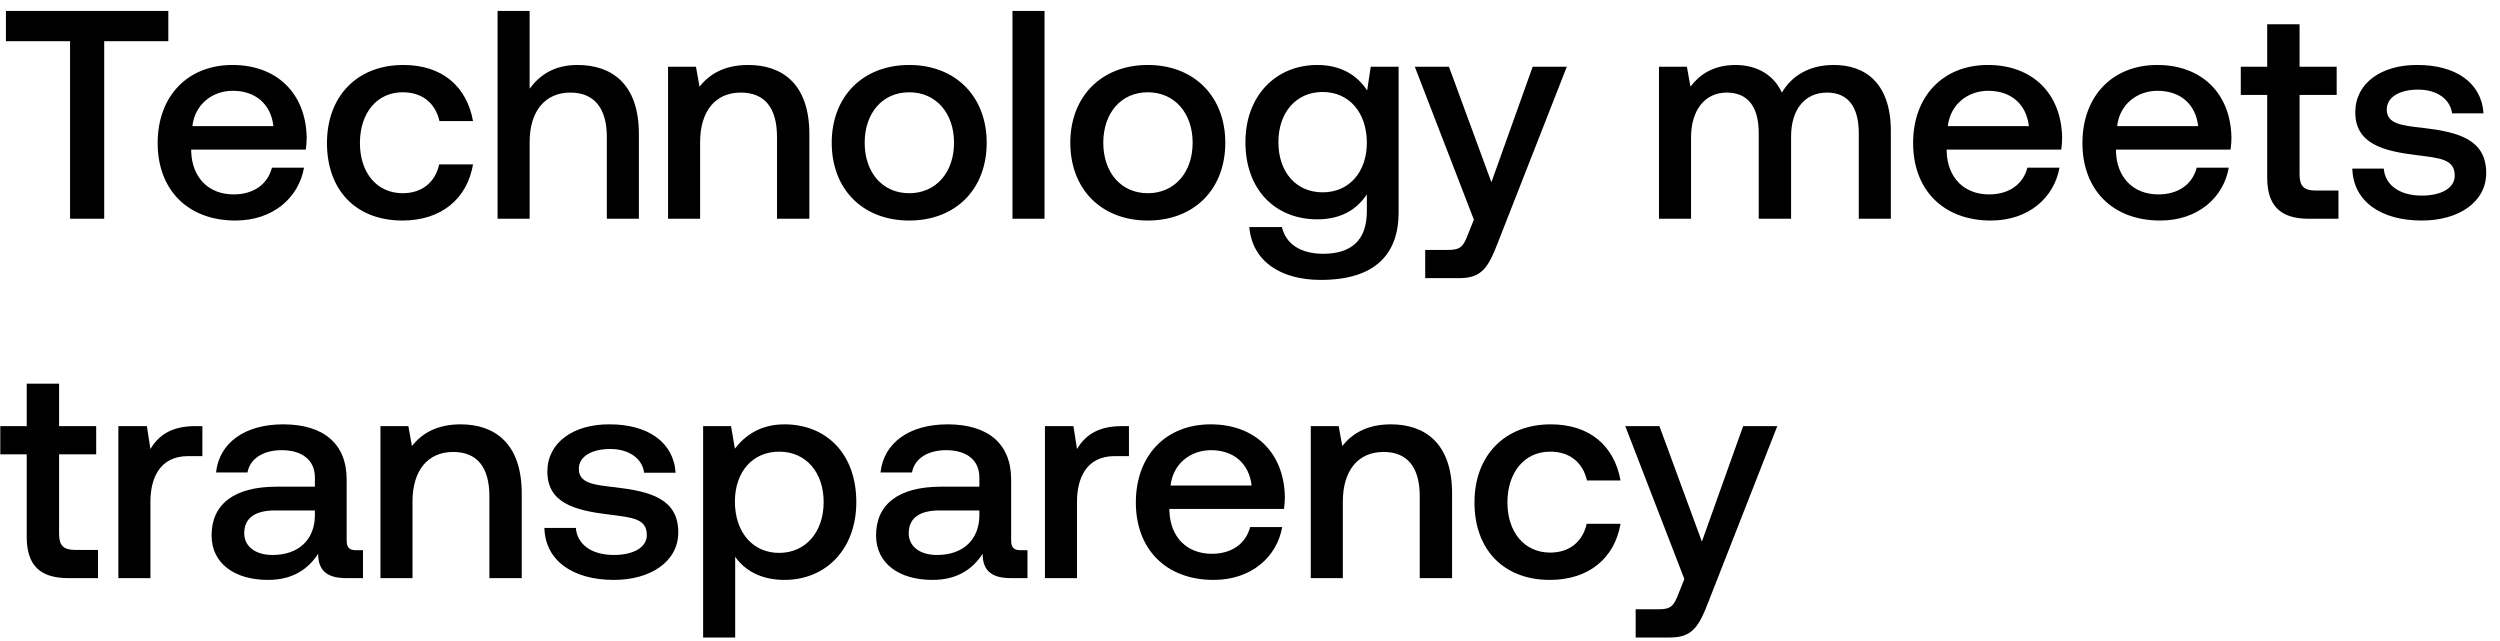
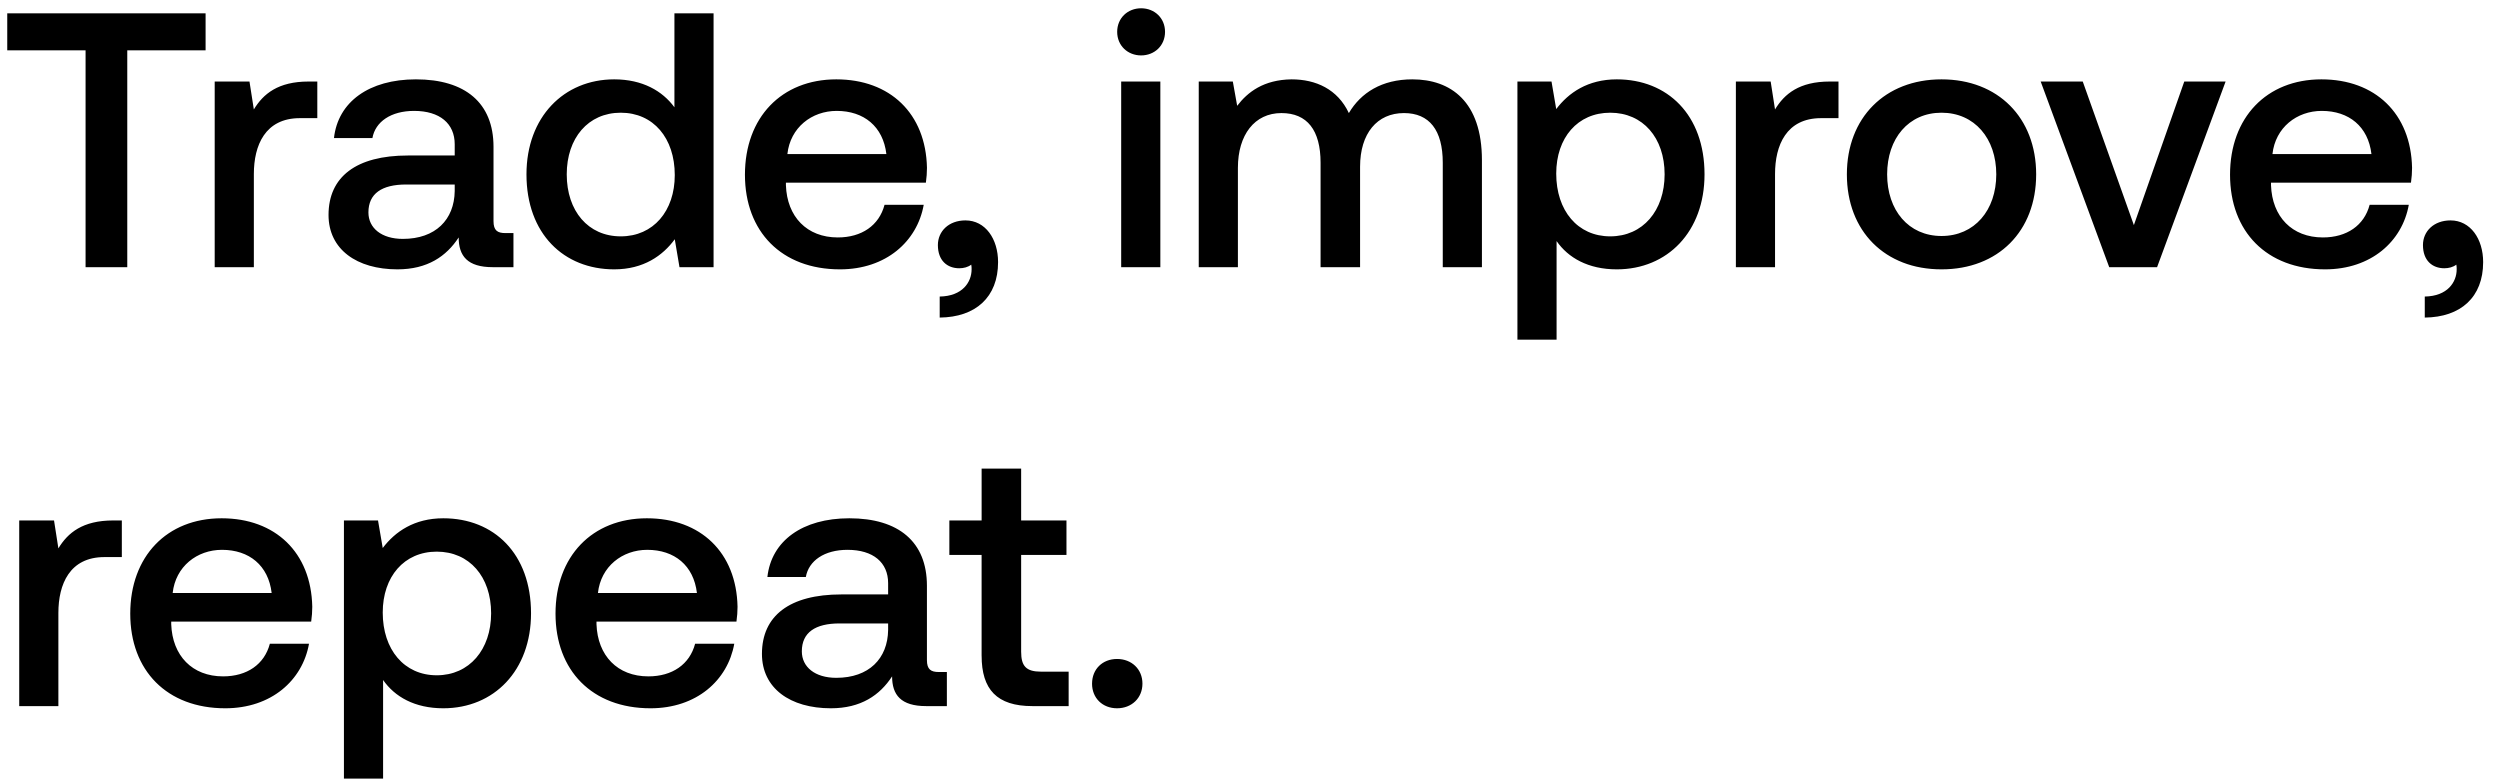
- <svg xmlns="http://www.w3.org/2000/svg" width="160" height="41" viewBox="0 0 160 41" fill="none">
-   <path d="M.38 2.638h4.104V14h2.185V2.638h4.104V.7H.38v1.938zm14.688 11.476c2.413 0 4.047-1.463 4.39-3.382h-2.053c-.285 1.083-1.197 1.71-2.45 1.71-1.616 0-2.66-1.083-2.718-2.736v-.133h7.334c.038-.266.057-.532.057-.779-.057-2.85-1.938-4.636-4.75-4.636-2.869 0-4.788 1.995-4.788 4.997 0 2.983 1.92 4.959 4.978 4.959zm-2.755-6.042c.152-1.387 1.273-2.261 2.584-2.261 1.425 0 2.432.817 2.603 2.261h-5.187zm13.44 6.042c2.488 0 4.141-1.387 4.521-3.591h-2.166c-.247 1.121-1.083 1.843-2.337 1.843-1.653 0-2.736-1.311-2.736-3.211 0-1.919 1.083-3.249 2.736-3.249 1.273 0 2.09.703 2.356 1.843h2.147c-.399-2.204-1.957-3.591-4.465-3.591-2.945 0-4.883 1.995-4.883 4.997 0 3.04 1.881 4.959 4.826 4.959zm11.203-9.956c-1.52 0-2.451.684-3.06 1.52V.7h-2.051V14h2.052V9.079c0-1.957.988-3.154 2.603-3.154 1.52 0 2.337.988 2.337 2.831V14h2.052V8.585c0-3.249-1.767-4.427-3.933-4.427zm10.929 0c-1.577 0-2.508.627-3.116 1.387l-.228-1.273h-1.786V14h2.052V9.098c0-1.976.969-3.173 2.603-3.173 1.539 0 2.318.988 2.318 2.831V14h2.071V8.585c0-3.249-1.767-4.427-3.914-4.427zm10.304 9.956c2.964 0 4.959-1.995 4.959-4.978 0-2.964-1.995-4.978-4.959-4.978-2.964 0-4.959 2.014-4.959 4.978 0 2.983 1.995 4.978 4.959 4.978zm0-1.748c-1.729 0-2.85-1.349-2.85-3.23s1.121-3.23 2.85-3.23 2.869 1.349 2.869 3.23-1.14 3.23-2.869 3.23zM64.798 14h2.052V.7h-2.052V14zm8.662.114c2.964 0 4.959-1.995 4.959-4.978 0-2.964-1.995-4.978-4.96-4.978-2.963 0-4.959 2.014-4.959 4.978 0 2.983 1.996 4.978 4.96 4.978zm0-1.748c-1.73 0-2.85-1.349-2.85-3.23s1.12-3.23 2.85-3.23c1.729 0 2.869 1.349 2.869 3.23s-1.14 3.23-2.87 3.23zm14.038-6.574c-.627-.969-1.672-1.634-3.193-1.634-2.64 0-4.598 1.957-4.598 4.94 0 3.097 1.958 4.94 4.599 4.94 1.52 0 2.526-.627 3.172-1.596v1.083c0 1.862-1.006 2.717-2.792 2.717-1.445 0-2.395-.627-2.642-1.71h-2.09c.19 2.185 1.996 3.382 4.58 3.382 3.495 0 4.977-1.672 4.977-4.313V4.272h-1.785l-.228 1.52zm-2.85 6.517c-1.71 0-2.831-1.311-2.831-3.211 0-1.881 1.12-3.211 2.83-3.211s2.831 1.33 2.831 3.249c0 1.862-1.12 3.173-2.83 3.173zm9.68 1.748l-.38.95c-.303.798-.493.988-1.291.988h-1.444V17.8h2.204c1.425 0 1.843-.703 2.45-2.28l4.409-11.248h-2.185l-2.641 7.391-2.717-7.391h-2.185l3.78 9.785zm23.038-9.899c-1.596 0-2.698.703-3.325 1.767-.589-1.254-1.729-1.767-3.002-1.767-1.463.019-2.299.665-2.85 1.387l-.228-1.273h-1.786V14h2.052V8.794c0-1.729.874-2.869 2.28-2.869 1.349 0 2.052.893 2.052 2.603V14h2.071V8.737c0-1.748.893-2.812 2.299-2.812 1.33 0 2.033.893 2.033 2.603V14h2.052V8.395c0-3.078-1.634-4.237-3.648-4.237zm10.051 9.956c2.413 0 4.047-1.463 4.389-3.382h-2.052c-.285 1.083-1.197 1.71-2.451 1.71-1.615 0-2.66-1.083-2.717-2.736v-.133h7.334c.038-.266.057-.532.057-.779-.057-2.85-1.938-4.636-4.75-4.636-2.869 0-4.788 1.995-4.788 4.997 0 2.983 1.919 4.959 4.978 4.959zm-2.755-6.042c.152-1.387 1.273-2.261 2.584-2.261 1.425 0 2.432.817 2.603 2.261h-5.187zm13.591 6.042c2.413 0 4.047-1.463 4.389-3.382h-2.052c-.285 1.083-1.197 1.71-2.451 1.71-1.615 0-2.66-1.083-2.717-2.736v-.133h7.334c.038-.266.057-.532.057-.779-.057-2.85-1.938-4.636-4.75-4.636-2.869 0-4.788 1.995-4.788 4.997 0 2.983 1.919 4.959 4.978 4.959zm-2.755-6.042c.152-1.387 1.273-2.261 2.584-2.261 1.425 0 2.432.817 2.603 2.261h-5.187zm9.603 3.287c0 1.767.798 2.641 2.66 2.641h1.9v-1.805h-1.444c-.779 0-1.045-.285-1.045-1.045V6.077h2.375V4.272h-2.375V1.555h-2.071v2.717h-1.691v1.805h1.691v5.282zm5.447-.57c.057 2.109 1.843 3.325 4.446 3.325 2.356 0 4.123-1.178 4.123-3.04 0-2.166-1.805-2.622-4.028-2.888-1.406-.152-2.337-.266-2.337-1.178 0-.779.798-1.273 2.014-1.273 1.216 0 2.052.627 2.166 1.52h2.014c-.133-1.995-1.824-3.097-4.218-3.097-2.337-.019-3.99 1.178-3.99 3.021 0 2.014 1.748 2.489 3.971 2.755 1.501.19 2.394.266 2.394 1.311 0 .779-.836 1.273-2.109 1.273-1.482 0-2.356-.722-2.432-1.729h-2.014zM1.71 34.359c0 1.767.798 2.641 2.66 2.641h1.9v-1.805H4.826c-.779 0-1.045-.285-1.045-1.045v-5.073h2.375v-1.805H3.781v-2.717H1.71v2.717H.019v1.805H1.71v5.282zm10.786-7.087c-1.596 0-2.375.646-2.869 1.463L9.4 27.272H7.575V37h2.052v-4.883c0-1.501.59-2.926 2.413-2.926h.912v-1.919h-.456zm10.317 7.942c-.418 0-.627-.133-.627-.627v-3.895c0-2.299-1.482-3.534-4.066-3.534-2.45 0-4.085 1.178-4.294 3.078h2.014c.152-.855.97-1.425 2.185-1.425 1.35 0 2.128.665 2.128 1.748v.589h-2.45c-2.718 0-4.162 1.121-4.162 3.116 0 1.805 1.482 2.85 3.61 2.85 1.577 0 2.565-.684 3.211-1.672 0 .969.456 1.558 1.786 1.558h1.083v-1.786h-.418zm-2.66-2.204c-.019 1.501-1.007 2.508-2.717 2.508-1.12 0-1.805-.57-1.805-1.387 0-.988.703-1.463 1.976-1.463h2.546v.342zm9.326-5.852c-1.577 0-2.508.627-3.116 1.387l-.228-1.273h-1.786V37H26.4v-4.902c0-1.976.969-3.173 2.603-3.173 1.539 0 2.318.988 2.318 2.831V37h2.07v-5.415c0-3.249-1.766-4.427-3.913-4.427zm5.362 6.631c.057 2.109 1.843 3.325 4.446 3.325 2.356 0 4.123-1.178 4.123-3.04 0-2.166-1.805-2.622-4.028-2.888-1.406-.152-2.337-.266-2.337-1.178 0-.779.798-1.273 2.014-1.273 1.216 0 2.052.627 2.166 1.52h2.014c-.133-1.995-1.824-3.097-4.218-3.097-2.337-.019-3.99 1.178-3.99 3.021 0 2.014 1.748 2.489 3.971 2.755 1.501.19 2.394.266 2.394 1.311 0 .779-.836 1.273-2.109 1.273-1.482 0-2.356-.722-2.432-1.729h-2.014zm15.365-6.631c-1.52 0-2.527.703-3.173 1.558l-.247-1.444H45V40.8h2.052v-5.168c.608.874 1.653 1.482 3.154 1.482 2.66 0 4.598-1.976 4.598-4.978 0-3.116-1.938-4.978-4.598-4.978zm-.342 8.227c-1.71 0-2.83-1.349-2.83-3.287 0-1.881 1.12-3.192 2.83-3.192s2.85 1.311 2.85 3.23c0 1.9-1.14 3.249-2.85 3.249zm15.476-.171c-.418 0-.627-.133-.627-.627v-3.895c0-2.299-1.482-3.534-4.066-3.534-2.45 0-4.085 1.178-4.294 3.078h2.014c.152-.855.97-1.425 2.185-1.425 1.35 0 2.128.665 2.128 1.748v.589h-2.45c-2.718 0-4.162 1.121-4.162 3.116 0 1.805 1.482 2.85 3.61 2.85 1.577 0 2.565-.684 3.211-1.672 0 .969.456 1.558 1.786 1.558h1.083v-1.786h-.418zm-2.66-2.204c-.019 1.501-1.007 2.508-2.717 2.508-1.12 0-1.805-.57-1.805-1.387 0-.988.703-1.463 1.976-1.463h2.546v.342zm9.117-5.738c-1.596 0-2.375.646-2.869 1.463l-.228-1.463h-1.824V37h2.052v-4.883c0-1.501.59-2.926 2.413-2.926h.912v-1.919h-.456zm5.875 9.842c2.413 0 4.047-1.463 4.389-3.382h-2.052c-.285 1.083-1.197 1.71-2.451 1.71-1.615 0-2.66-1.083-2.717-2.736v-.133h7.334c.038-.266.057-.532.057-.779-.057-2.85-1.938-4.636-4.75-4.636-2.87 0-4.788 1.995-4.788 4.997 0 2.983 1.919 4.959 4.978 4.959zm-2.755-6.042c.152-1.387 1.273-2.261 2.584-2.261 1.425 0 2.432.817 2.603 2.261h-5.187zm14.104-3.914c-1.577 0-2.508.627-3.116 1.387l-.228-1.273H83.89V37h2.052v-4.902c0-1.976.969-3.173 2.603-3.173 1.539 0 2.318.988 2.318 2.831V37h2.07v-5.415c0-3.249-1.766-4.427-3.913-4.427zm10.17 9.956c2.49 0 4.143-1.387 4.523-3.591h-2.166c-.247 1.121-1.083 1.843-2.337 1.843-1.653 0-2.736-1.311-2.736-3.211 0-1.919 1.083-3.249 2.736-3.249 1.273 0 2.09.703 2.356 1.843h2.147c-.399-2.204-1.957-3.591-4.465-3.591-2.945 0-4.883 1.995-4.883 4.997 0 3.04 1.88 4.959 4.826 4.959zm8.608-.057l-.38.95c-.304.798-.494.988-1.292.988h-1.444V40.8h2.204c1.425 0 1.843-.703 2.451-2.28l4.408-11.248h-2.185l-2.641 7.391-2.717-7.391h-2.185l3.781 9.785z" fill="#000" />
+ <svg xmlns="http://www.w3.org/2000/svg" width="131" height="41" viewBox="0 0 131 41" fill="none">
+   <path d="M.38 2.638h4.104V14h2.185V2.638h4.104V.7H.38v1.938zm15.79 1.634c-1.596 0-2.375.646-2.869 1.463l-.228-1.463H11.25V14h2.052V9.117c0-1.501.59-2.926 2.413-2.926h.912V4.272h-.456zm10.317 7.942c-.418 0-.627-.133-.627-.627V7.692c0-2.299-1.482-3.534-4.066-3.534-2.451 0-4.085 1.178-4.294 3.078h2.014c.152-.855.969-1.425 2.185-1.425 1.349 0 2.128.665 2.128 1.748v.589h-2.451c-2.717 0-4.161 1.121-4.161 3.116 0 1.805 1.482 2.85 3.61 2.85 1.577 0 2.565-.684 3.21-1.672 0 .969.457 1.558 1.787 1.558h1.083v-1.786h-.418zm-2.66-2.204c-.02 1.501-1.007 2.508-2.717 2.508-1.121 0-1.805-.57-1.805-1.387 0-.988.703-1.463 1.976-1.463h2.546v.342zm11.512-4.389c-.627-.855-1.672-1.463-3.154-1.463-2.64 0-4.598 1.976-4.598 4.978 0 3.116 1.957 4.978 4.598 4.978 1.54 0 2.546-.722 3.173-1.577L35.605 14h1.786V.7H35.34v4.921zm-2.812 6.764c-1.71 0-2.83-1.33-2.83-3.249 0-1.9 1.12-3.23 2.83-3.23s2.831 1.33 2.831 3.268c0 1.881-1.12 3.211-2.83 3.211zm11.487 1.729c2.413 0 4.047-1.463 4.389-3.382H46.35c-.285 1.083-1.197 1.71-2.451 1.71-1.615 0-2.66-1.083-2.717-2.736v-.133h7.334c.038-.266.057-.532.057-.779-.057-2.85-1.938-4.636-4.75-4.636-2.87 0-4.788 1.995-4.788 4.997 0 2.983 1.919 4.959 4.978 4.959zm-2.755-6.042c.152-1.387 1.273-2.261 2.584-2.261 1.425 0 2.432.817 2.603 2.261h-5.187zm9.33 3.477c-.874 0-1.444.57-1.444 1.292 0 .817.494 1.216 1.12 1.216.229 0 .457-.057.628-.19.019.076.019.171.019.247 0 .665-.475 1.406-1.672 1.425v1.102c1.88-.019 3.059-1.064 3.059-2.907 0-1.216-.665-2.185-1.71-2.185zm9.205-8.645c.703 0 1.254-.513 1.254-1.235 0-.722-.55-1.235-1.254-1.235-.703 0-1.254.513-1.254 1.235 0 .722.551 1.235 1.254 1.235zM58.75 14h2.052V4.272H58.75V14zm15.255-9.842c-1.596 0-2.698.703-3.325 1.767-.59-1.254-1.73-1.767-3.002-1.767-1.463.019-2.3.665-2.85 1.387l-.228-1.273h-1.786V14h2.052V8.794c0-1.729.874-2.869 2.28-2.869 1.349 0 2.052.893 2.052 2.603V14h2.07V8.737c0-1.748.894-2.812 2.3-2.812 1.33 0 2.033.893 2.033 2.603V14h2.052V8.395c0-3.078-1.634-4.237-3.648-4.237zm10.714 0c-1.52 0-2.527.703-3.173 1.558l-.247-1.444h-1.786V17.8h2.052v-5.168c.608.874 1.653 1.482 3.154 1.482 2.66 0 4.598-1.976 4.598-4.978 0-3.116-1.938-4.978-4.598-4.978zm-.342 8.227c-1.71 0-2.831-1.349-2.831-3.287 0-1.881 1.12-3.192 2.83-3.192s2.85 1.311 2.85 3.23c0 1.9-1.14 3.249-2.85 3.249zM95.88 4.272c-1.596 0-2.375.646-2.869 1.463l-.228-1.463H90.96V14h2.052V9.117c0-1.501.59-2.926 2.413-2.926h.912V4.272h-.456zm5.856 9.842c2.964 0 4.959-1.995 4.959-4.978 0-2.964-1.995-4.978-4.959-4.978-2.964 0-4.96 2.014-4.96 4.978 0 2.983 1.996 4.978 4.96 4.978zm0-1.748c-1.729 0-2.85-1.349-2.85-3.23s1.121-3.23 2.85-3.23 2.869 1.349 2.869 3.23-1.14 3.23-2.869 3.23zM110.523 14h2.508l3.591-9.728h-2.166l-2.641 7.524-2.679-7.524h-2.204L110.523 14zm11.309.114c2.413 0 4.047-1.463 4.389-3.382h-2.052c-.285 1.083-1.197 1.71-2.451 1.71-1.615 0-2.66-1.083-2.717-2.736v-.133h7.334c.038-.266.057-.532.057-.779-.057-2.85-1.938-4.636-4.75-4.636-2.869 0-4.788 1.995-4.788 4.997 0 2.983 1.919 4.959 4.978 4.959zm-2.755-6.042c.152-1.387 1.273-2.261 2.584-2.261 1.425 0 2.432.817 2.603 2.261h-5.187zm9.33 3.477c-.874 0-1.444.57-1.444 1.292 0 .817.494 1.216 1.121 1.216.228 0 .456-.057.627-.19.019.076.019.171.019.247 0 .665-.475 1.406-1.672 1.425v1.102c1.881-.019 3.059-1.064 3.059-2.907 0-1.216-.665-2.185-1.71-2.185zM5.928 27.272c-1.596 0-2.375.646-2.869 1.463l-.228-1.463H1.007V37h2.052v-4.883c0-1.501.589-2.926 2.413-2.926h.912v-1.919h-.456zm5.875 9.842c2.413 0 4.047-1.463 4.389-3.382H14.14c-.285 1.083-1.197 1.71-2.451 1.71-1.615 0-2.66-1.083-2.717-2.736v-.133h7.334c.038-.266.057-.532.057-.779-.057-2.85-1.938-4.636-4.75-4.636-2.87 0-4.788 1.995-4.788 4.997 0 2.983 1.919 4.959 4.978 4.959zm-2.755-6.042c.152-1.387 1.273-2.261 2.584-2.261 1.425 0 2.432.817 2.603 2.261H9.048zm14.18-3.914c-1.52 0-2.527.703-3.173 1.558l-.247-1.444h-1.786V40.8h2.052v-5.168c.608.874 1.653 1.482 3.154 1.482 2.66 0 4.598-1.976 4.598-4.978 0-3.116-1.938-4.978-4.598-4.978zm-.342 8.227c-1.71 0-2.831-1.349-2.831-3.287 0-1.881 1.12-3.192 2.83-3.192s2.85 1.311 2.85 3.23c0 1.9-1.14 3.249-2.85 3.249zm11.2 1.729c2.414 0 4.048-1.463 4.39-3.382h-2.052c-.285 1.083-1.197 1.71-2.451 1.71-1.615 0-2.66-1.083-2.717-2.736v-.133h7.334c.038-.266.057-.532.057-.779-.057-2.85-1.938-4.636-4.75-4.636-2.87 0-4.788 1.995-4.788 4.997 0 2.983 1.919 4.959 4.978 4.959zm-2.754-6.042c.152-1.387 1.273-2.261 2.584-2.261 1.425 0 2.432.817 2.603 2.261h-5.187zm17.866 4.142c-.418 0-.627-.133-.627-.627v-3.895c0-2.299-1.482-3.534-4.066-3.534-2.451 0-4.085 1.178-4.294 3.078h2.014c.152-.855.969-1.425 2.185-1.425 1.349 0 2.128.665 2.128 1.748v.589h-2.451c-2.717 0-4.161 1.121-4.161 3.116 0 1.805 1.482 2.85 3.61 2.85 1.577 0 2.565-.684 3.21-1.672 0 .969.457 1.558 1.787 1.558h1.083v-1.786h-.418zm-2.66-2.204c-.02 1.501-1.007 2.508-2.717 2.508-1.121 0-1.805-.57-1.805-1.387 0-.988.703-1.463 1.976-1.463h2.546v.342zm4.899 1.349c0 1.767.798 2.641 2.66 2.641h1.9v-1.805h-1.444c-.78 0-1.045-.285-1.045-1.045v-5.073h2.375v-1.805h-2.375v-2.717h-2.071v2.717h-1.691v1.805h1.69v5.282zm5.786 1.463c0 .76.551 1.292 1.311 1.292.76 0 1.33-.532 1.33-1.292s-.57-1.292-1.33-1.292c-.76 0-1.31.532-1.31 1.292z" fill="#000" />
</svg>
